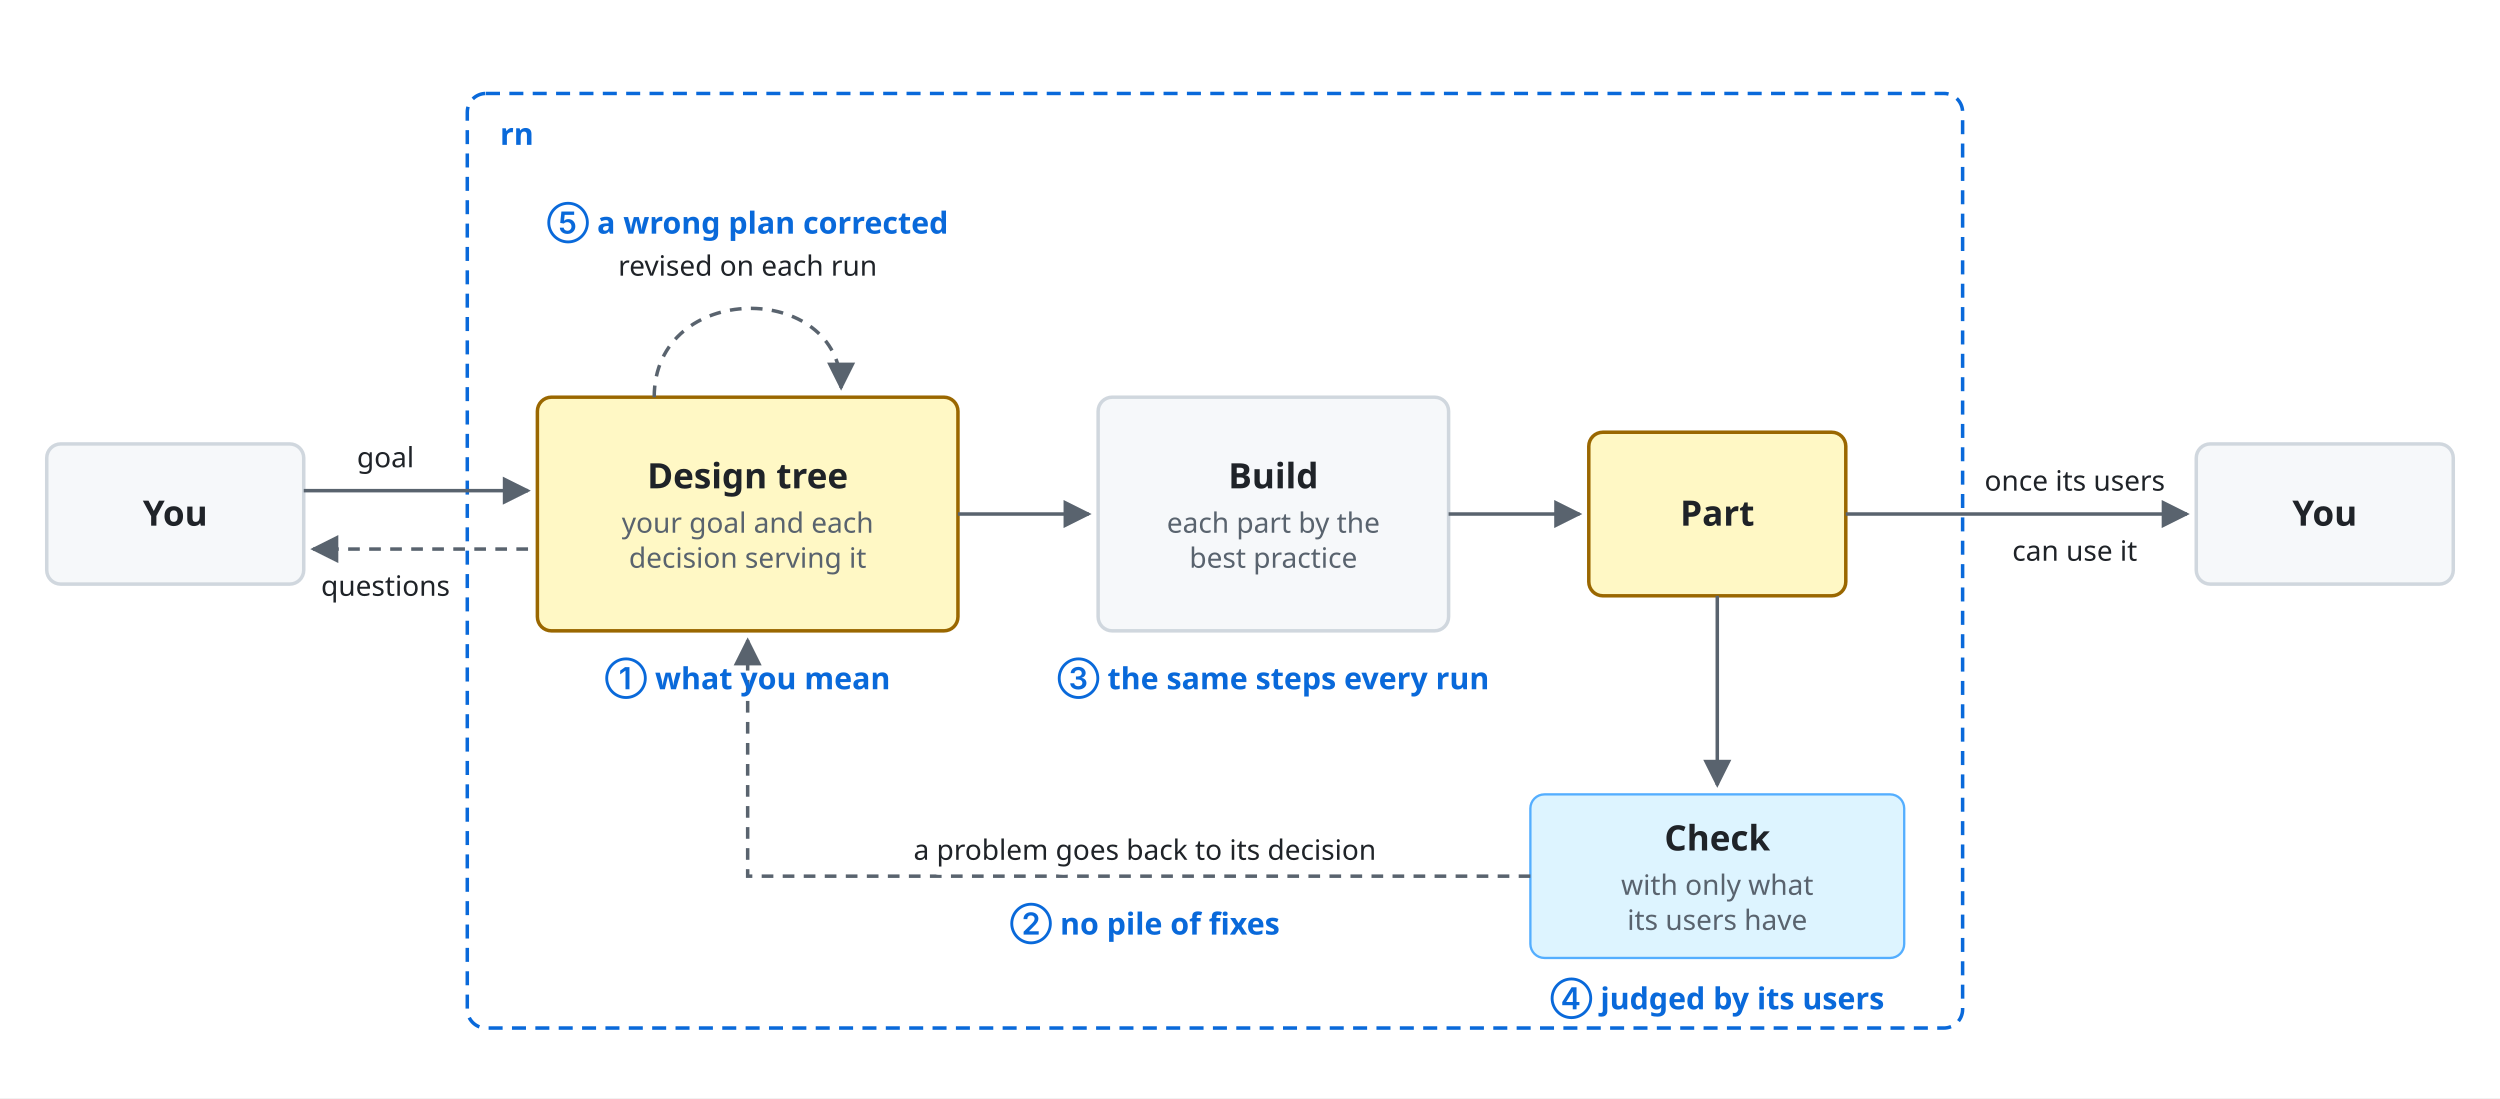
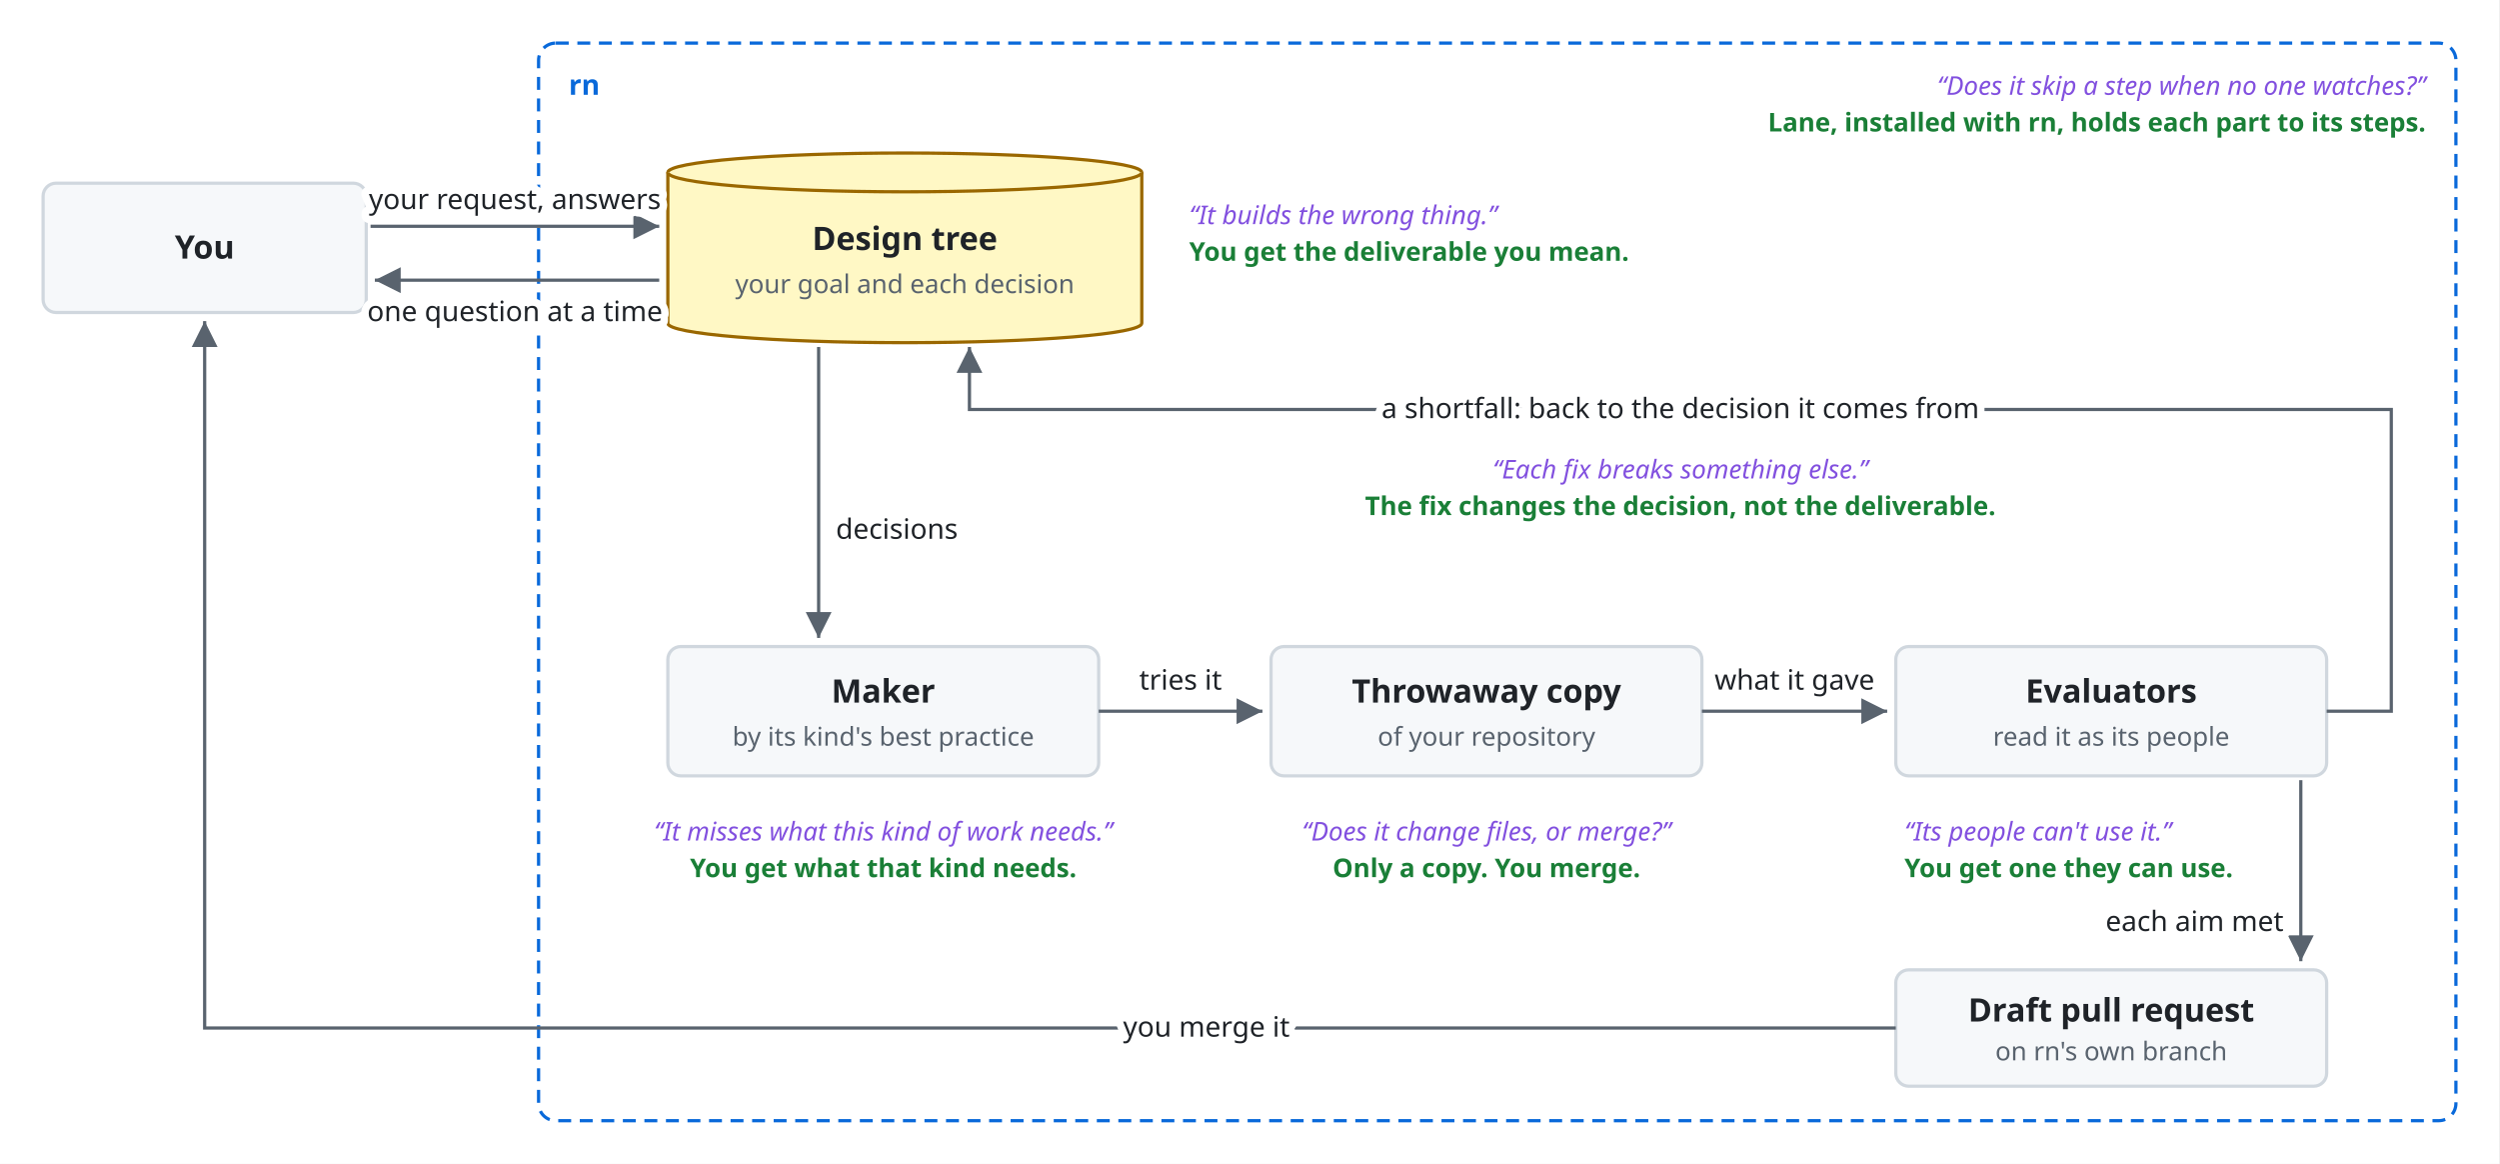
- <svg xmlns="http://www.w3.org/2000/svg" viewBox="0 0 1070 470" font-family="-apple-system, BlinkMacSystemFont, 'Segoe UI', 'Noto Sans', Helvetica, Arial, sans-serif">
+ <svg xmlns="http://www.w3.org/2000/svg" viewBox="0 0 1160 540" font-family="-apple-system, BlinkMacSystemFont, 'Segoe UI', 'Noto Sans', Helvetica, Arial, sans-serif">
  <style>
    .bg { fill: #ffffff; }
    .box { fill: #f6f8fa; stroke: #d0d7de; stroke-width: 1.5; }
    .lane { fill: #ddf4ff; stroke: #54aeff; }
    .store { fill: #fff8c5; stroke: #9a6700; stroke-width: 1.5; }
    .ext { fill: #eaeef2; stroke: #d0d7de; stroke-width: 1.5; stroke-dasharray: 5 4; }
    .unit { fill: #ddf4ff; fill-opacity: 0.35; stroke: #0969da; stroke-width: 1.2; }
    .frame { fill: none; stroke: #0969da; stroke-width: 1.5; stroke-dasharray: 6 4; }
    .frame-name { fill: #0969da; font-size: 13px; font-weight: 600; }
    .name { fill: #1f2328; font-size: 15px; font-weight: 600; text-anchor: middle; }
    .kind { fill: #59636e; font-size: 12px; text-anchor: middle; }
    .label { fill: #1f2328; font-size: 13px; }
    .small { font-size: 12px; }
    .data { fill: #8250df; font-size: 12px; font-style: italic; }
+     .quote { fill: #8250df; font-size: 12px; font-style: italic; }
+     .gets { fill: #1a7f37; font-size: 12px; font-weight: 600; }
    .line { fill: none; stroke: #59636e; stroke-width: 1.5; }
    .dashed { stroke-dasharray: 5 4; }
    .head { fill: #59636e; }
    .hole { fill: #ffffff; stroke: #59636e; stroke-width: 1.5; }
    .halo { stroke: #ffffff; stroke-width: 7; stroke-linejoin: round; paint-order: stroke; }
    .mid { text-anchor: middle; }
    .start { text-anchor: start; }
+     .end { text-anchor: end; }
    @media (prefers-color-scheme: dark) {
      .bg { fill: #0d1117; }
      .box { fill: #161b22; stroke: #3d444d; }
      .lane { fill: #0c2d6b; stroke: #4493f8; }
      .store { fill: #2e2a1a; stroke: #d29922; }
      .ext { fill: #21262d; stroke: #3d444d; }
      .unit { fill: #0c2d6b; stroke: #4493f8; }
      .frame { stroke: #4493f8; }
      .frame-name { fill: #4493f8; }
      .name, .label { fill: #f0f6fc; }
      .kind { fill: #9198a1; }
      .data { fill: #c297ff; }
+       .quote { fill: #c297ff; }
+       .gets { fill: #3fb950; }
      .line { stroke: #9198a1; }
      .head { fill: #9198a1; }
      .hole { fill: #0d1117; stroke: #9198a1; }
      .halo { stroke: #0d1117; }
    }
  </style>
  <defs>
-     <marker id="a" viewBox="0 0 10 10" refX="9" refY="5" markerWidth="8" markerHeight="8" orient="auto-start-reverse">
+     <marker id="arrow" viewBox="0 0 10 10" refX="10" refY="5" markerWidth="8" markerHeight="8" orient="auto-start-reverse">
      <path class="head" d="M0,0 L10,5 L0,10 z" />
    </marker>
  </defs>
-   <rect class="bg" width="1070" height="470" />
-   <rect class="frame" x="200" y="40" width="640" height="400" rx="8" />
-   <text class="frame-name" x="214" y="62">rn</text>
-   <rect class="box" x="20" y="190" width="110" height="60" rx="6" />
-   <text class="name" x="75.0" y="225.0">You</text>
-   <rect class="store" x="230" y="170" width="180" height="100" rx="6" />
-   <text class="name" x="320.0" y="209.0">Design tree</text>
-   <text class="kind" x="320.0" y="228.0">your goal and each</text>
-   <text class="kind" x="320.0" y="243.0">decision serving it</text>
-   <rect class="box" x="470" y="170" width="150" height="100" rx="6" />
-   <text class="name" x="545.0" y="209.0">Build</text>
-   <text class="kind" x="545.0" y="228.0">each part by the</text>
-   <text class="kind" x="545.0" y="243.0">best practice</text>
-   <rect class="store" x="680" y="185" width="110" height="70" rx="6" />
-   <text class="name" x="735.0" y="225.0">Part</text>
-   <rect class="lane" x="655" y="340" width="160" height="70" rx="6" />
-   <text class="name" x="735.0" y="364.0">Check</text>
-   <text class="kind" x="735.0" y="383.0">with only what</text>
-   <text class="kind" x="735.0" y="398.0">its users have</text>
-   <rect class="box" x="940" y="190" width="110" height="60" rx="6" />
-   <text class="name" x="995.0" y="225.0">You</text>
-   <path class="line" d="M130,210 L226,210" marker-end="url(#a)" />
-   <text class="label small mid halo" x="165" y="200">goal</text>
-   <path class="line dashed" d="M226,235 L134,235" marker-end="url(#a)" />
-   <text class="label small mid halo" x="165" y="255">questions</text>
-   <path class="line" d="M410,220 L466,220" marker-end="url(#a)" />
-   <path class="line" d="M620,220 L676,220" marker-end="url(#a)" />
-   <path class="line" d="M735,255 L735,336" marker-end="url(#a)" />
-   <path class="line" d="M790,220 L936,220" marker-end="url(#a)" />
-   <text class="label small mid halo" x="888" y="210">once its users</text>
-   <text class="label small mid halo" x="888" y="240">can use it</text>
-   <path class="line dashed" d="M655,375 L320,375 L320,274" marker-end="url(#a)" />
-   <text class="label small mid halo" x="490" y="368">a problem goes back to its decision</text>
-   <path class="line dashed" d="M280,170 C280,120 360,120 360,166" marker-end="url(#a)" />
-   <text class="label small mid halo" x="320" y="118">revised on each run</text>
-   <text class="frame-name mid" x="320" y="295">① what you mean</text>
-   <text class="frame-name mid" x="490" y="400">② no pile of fixes</text>
-   <text class="frame-name mid" x="545" y="295">③ the same steps every run</text>
-   <text class="frame-name mid" x="735" y="432">④ judged by its users</text>
-   <text class="frame-name mid" x="320" y="100">⑤ a wrong plan corrected</text>
+   <rect class="bg" x="0" y="0" width="1160" height="540" />
+   <rect class="box" x="20" y="85" width="150" height="60" rx="6" />
+   <text class="name" x="95" y="120">You</text>
+   <rect class="frame" x="250" y="20" width="890" height="500" rx="8" />
+   <text class="frame-name start" x="264" y="44">rn</text>
+   <text class="quote end" x="1126" y="44">“Does it skip a step when no one watches?”</text>
+   <text class="gets end" x="1126" y="61">Lane, installed with rn, holds each part to its steps.</text>
+   <path class="store" d="M310,80 A110,9 0 0 1 530,80 V150 A110,9 0 0 1 310,150 Z" />
+   <path class="store" d="M310,80 A110,9 0 0 0 530,80" />
+   <text class="name" x="420" y="116">Design tree</text>
+   <text class="kind" x="420" y="136">your goal and each decision</text>
+   <text class="quote start" x="552" y="104">“It builds the wrong thing.”</text>
+   <text class="gets start" x="552" y="121">You get the deliverable you mean.</text>
+   <path class="line" d="M172,105 L306,105" marker-end="url(#arrow)" />
+   <text class="label halo mid" x="239" y="97">your request, answers</text>
+   <path class="line" d="M306,130 L174,130" marker-end="url(#arrow)" />
+   <text class="label halo mid" x="239" y="149">one question at a time</text>
+   <path class="line" d="M380,161 V296" marker-end="url(#arrow)" />
+   <text class="label halo start" x="388" y="250">decisions</text>
+   <rect class="box" x="310" y="300" width="200" height="60" rx="6" />
+   <text class="name" x="410" y="326">Maker</text>
+   <text class="kind" x="410" y="346">by its kind's best practice</text>
+   <text class="quote mid" x="410" y="390">“It misses what this kind of work needs.”</text>
+   <text class="gets mid" x="410" y="407">You get what that kind needs.</text>
+   <rect class="box" x="590" y="300" width="200" height="60" rx="6" />
+   <text class="name" x="690" y="326">Throwaway copy</text>
+   <text class="kind" x="690" y="346">of your repository</text>
+   <text class="quote mid" x="690" y="390">“Does it change files, or merge?”</text>
+   <text class="gets mid" x="690" y="407">Only a copy. You merge.</text>
+   <rect class="box" x="880" y="300" width="200" height="60" rx="6" />
+   <text class="name" x="980" y="326">Evaluators</text>
+   <text class="kind" x="980" y="346">read it as its people</text>
+   <text class="quote start" x="884" y="390">“Its people can't use it.”</text>
+   <text class="gets start" x="884" y="407">You get one they can use.</text>
+   <path class="line" d="M510,330 L586,330" marker-end="url(#arrow)" />
+   <text class="label halo mid" x="548" y="320">tries it</text>
+   <path class="line" d="M790,330 L876,330" marker-end="url(#arrow)" />
+   <text class="label halo mid" x="833" y="320">what it gave</text>
+   <path class="line" d="M1080,330 H1110 V190 H450 V161" marker-end="url(#arrow)" />
+   <text class="label halo mid" x="780" y="194">a shortfall: back to the decision it comes from</text>
+   <text class="quote mid" x="780" y="222">“Each fix breaks something else.”</text>
+   <text class="gets mid" x="780" y="239">The fix changes the decision, not the deliverable.</text>
+   <path class="line" d="M1068,362 V446" marker-end="url(#arrow)" />
+   <text class="label halo end" x="1060" y="432">each aim met</text>
+   <rect class="box" x="880" y="450" width="200" height="54" rx="6" />
+   <text class="name" x="980" y="474">Draft pull request</text>
+   <text class="kind" x="980" y="492">on rn's own branch</text>
+   <path class="line" d="M880,477 H95 V149" marker-end="url(#arrow)" />
+   <text class="label halo mid" x="560" y="481">you merge it</text>
</svg>
